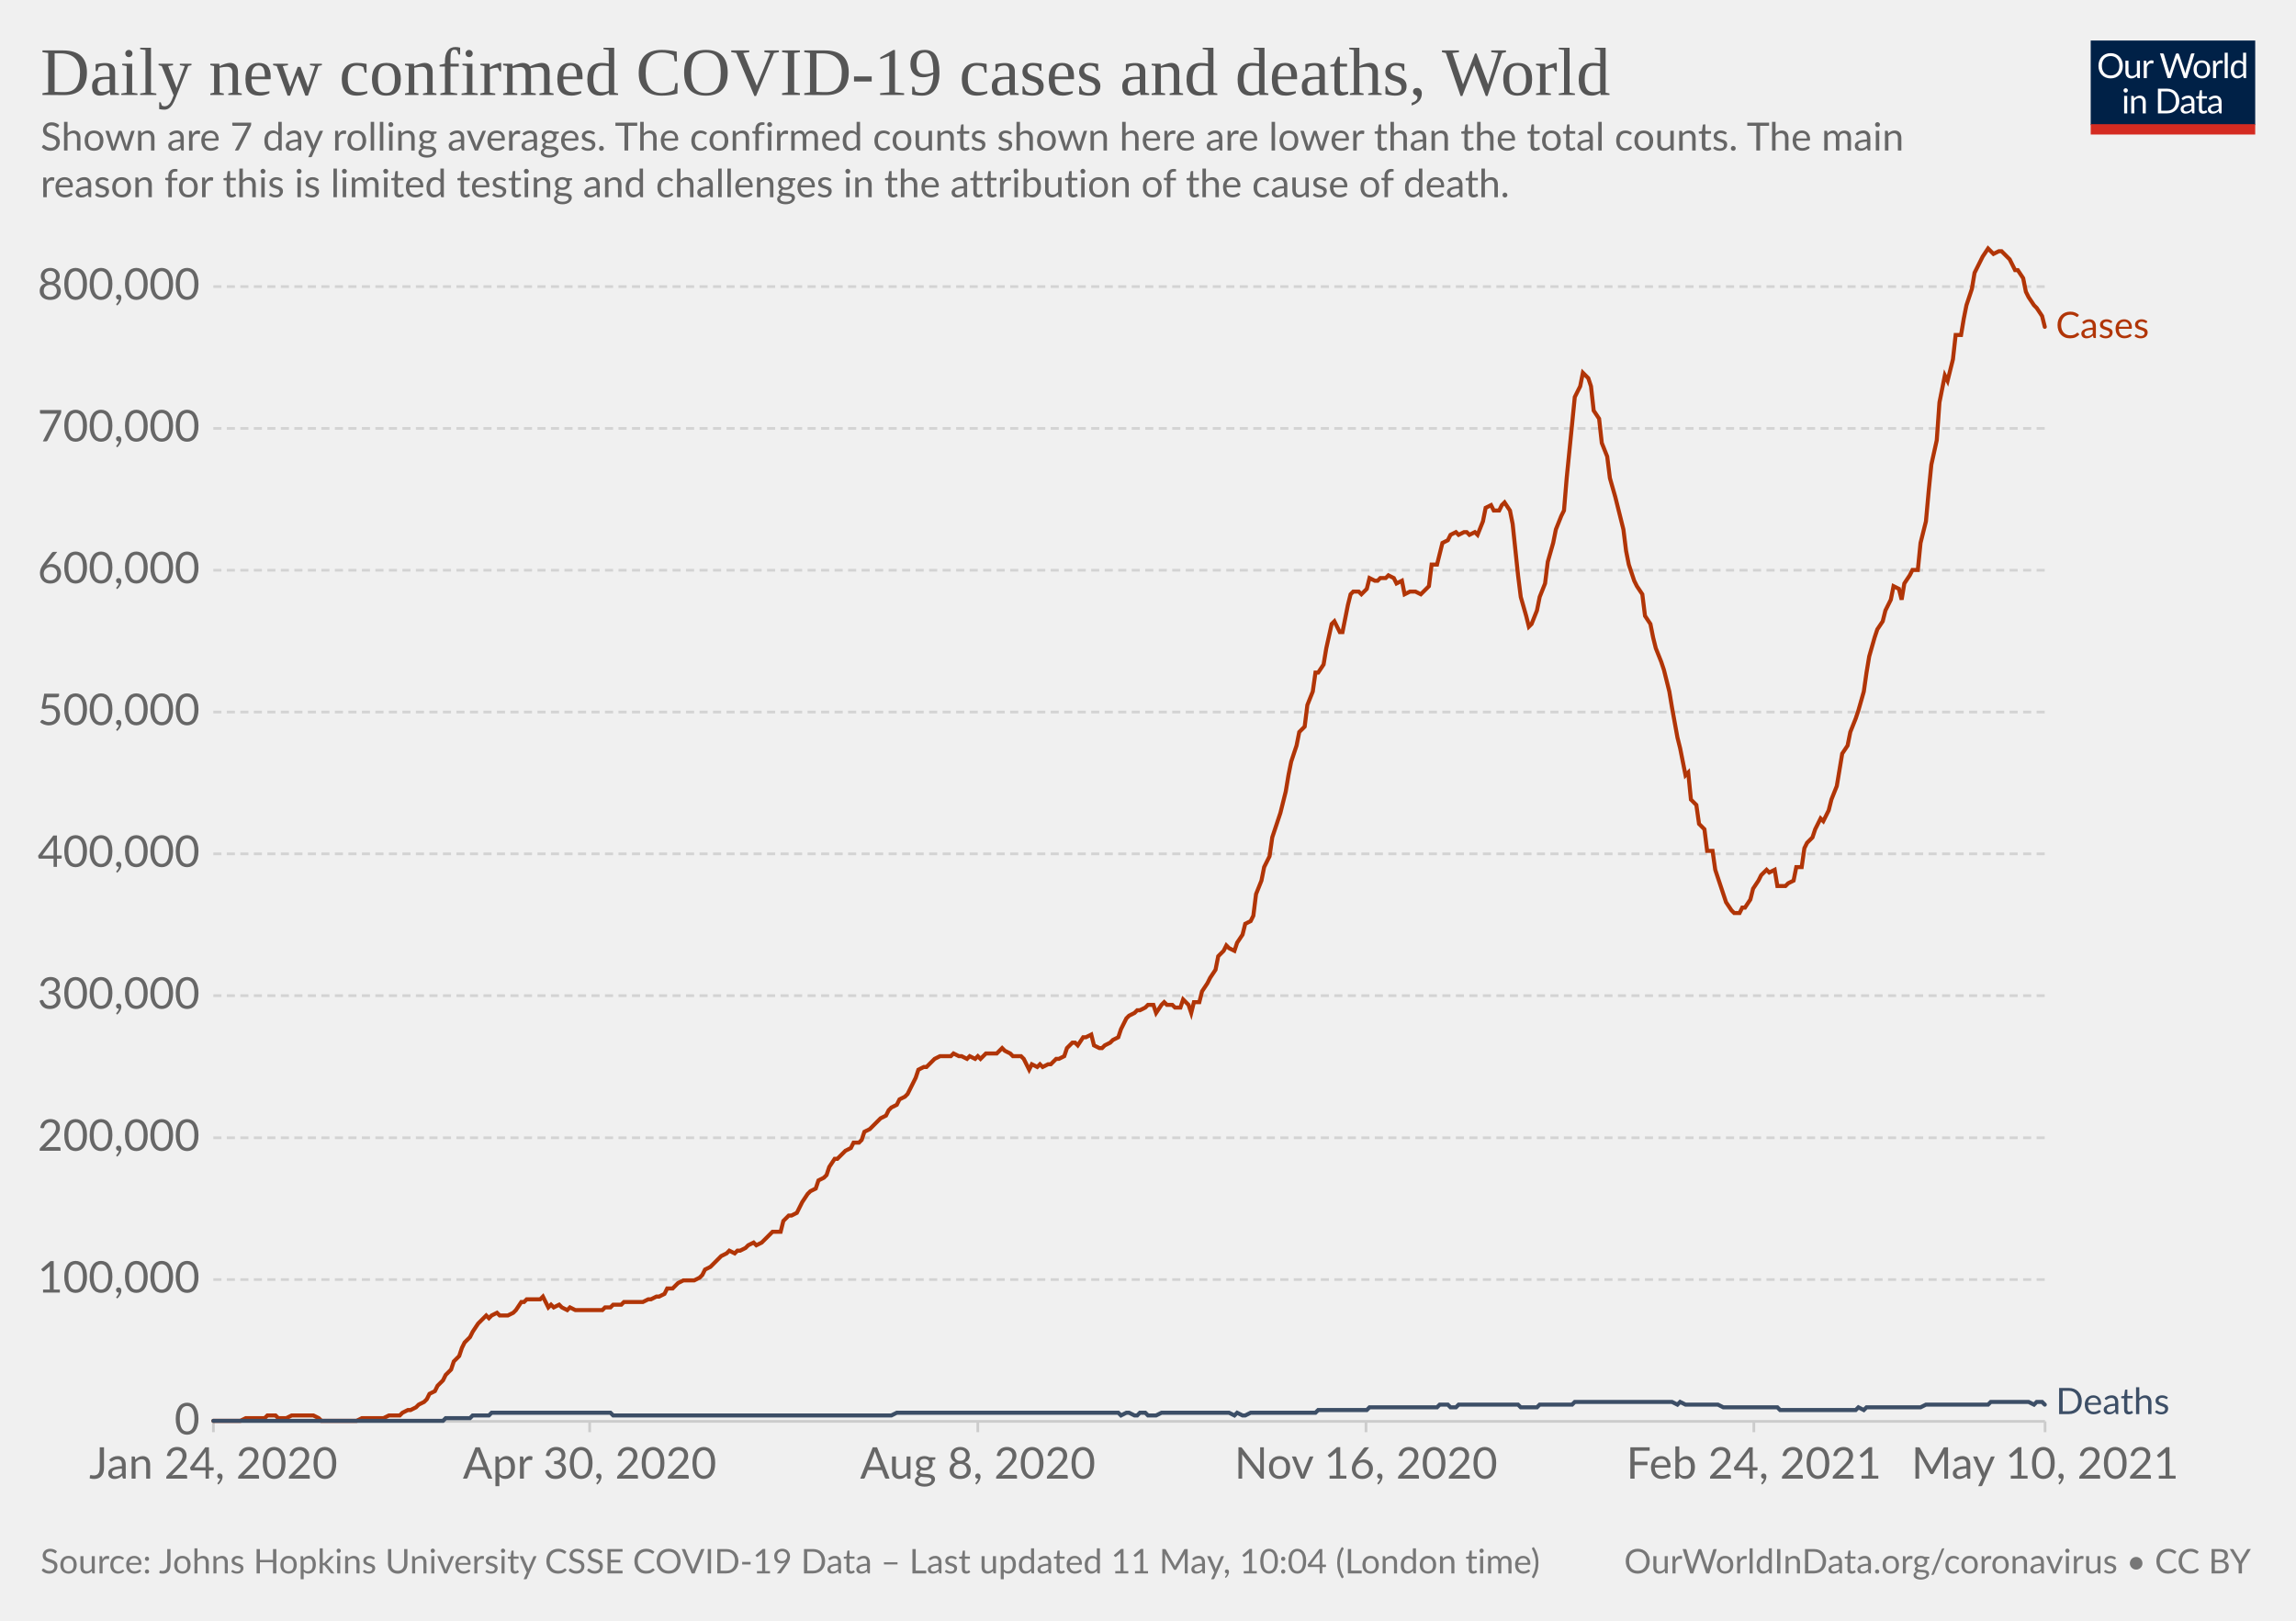
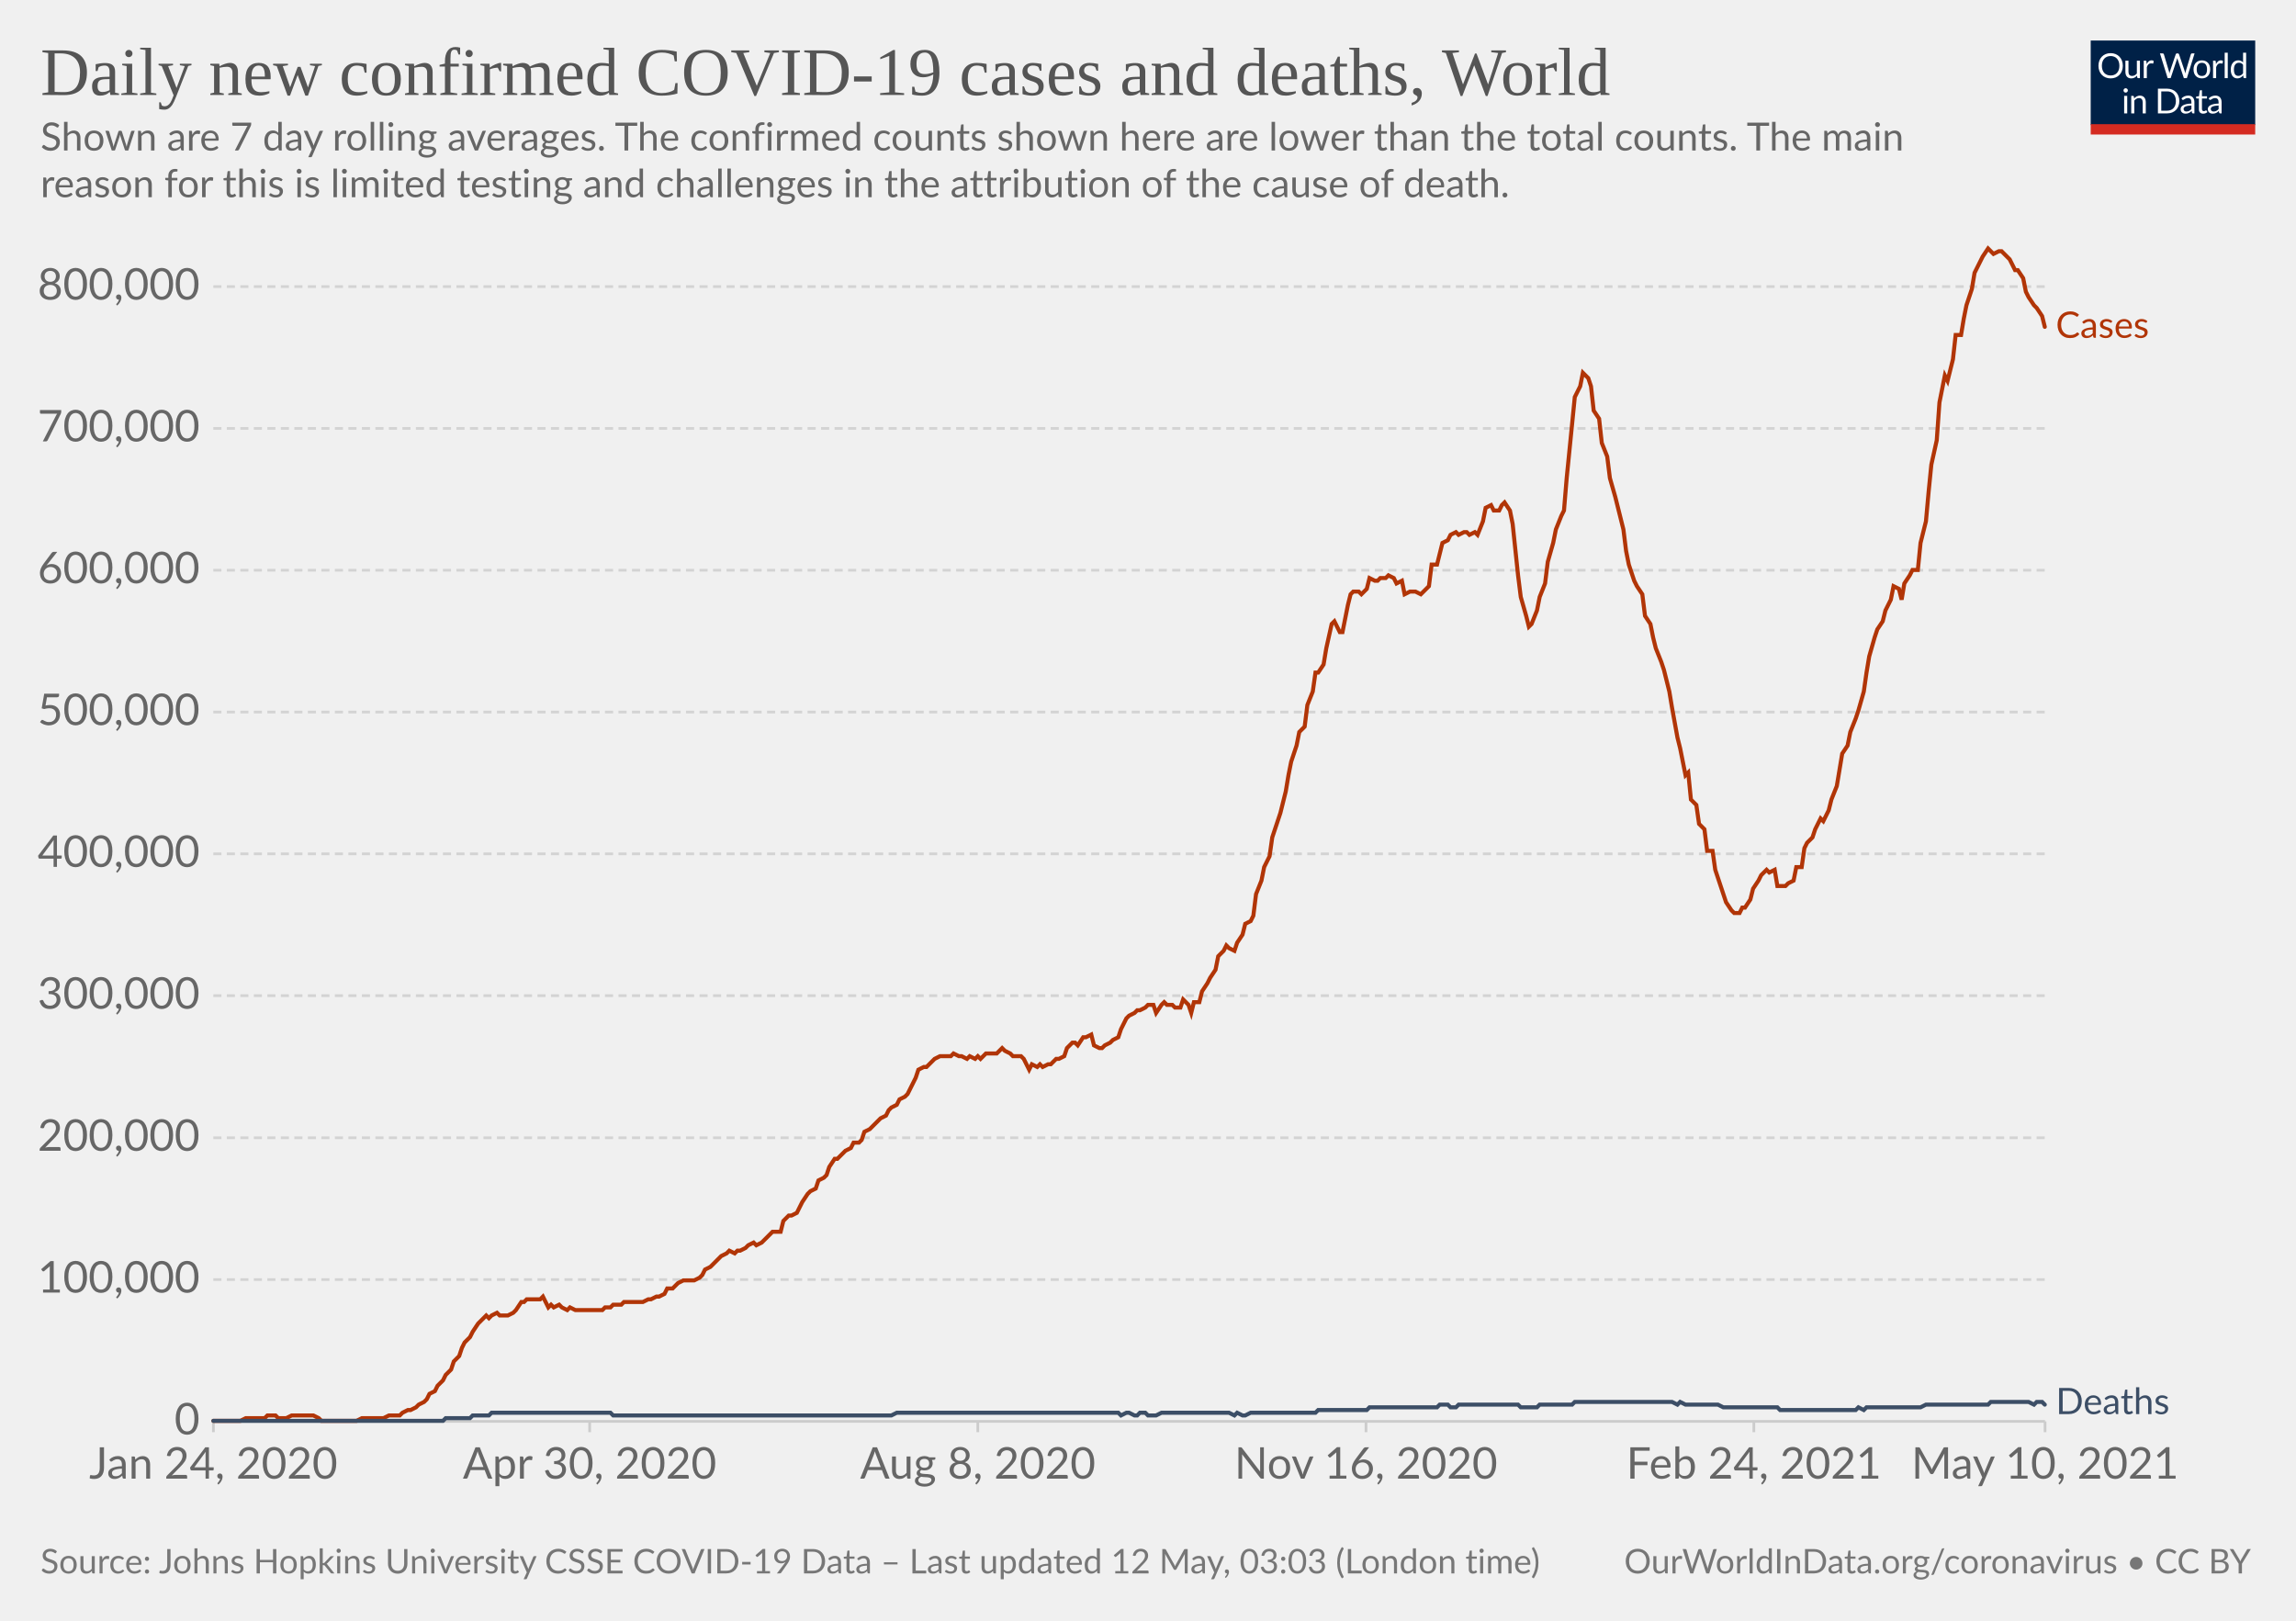
<svg xmlns="http://www.w3.org/2000/svg" version="1.1" style="background-color:#fff;-webkit-font-smoothing:antialiased" width="850" height="600" viewBox="0 0 850 600" font-family="Lato,'Helvetica Neue',Helvetica,Arial,sans-serif" font-size="18" text-rendering="optimizeLegibility">
  <g class="HeaderView">
    <g transform="matrix(.29 0 0 .29 774 15)">
      <svg className="owidLog" width="210" height="120" viewBox="0 0 210 120" fill="none">
        <g clip-path="url(#clip0)">
          <path d="M0 0h210v107.89H0V0z" fill="#002147" />
          <path d="M40.98 32.25c0 2.36-.38 4.53-1.12 6.51a14.26 14.26 0 01-8.1 8.4c-1.9.78-4.02 1.17-6.34 1.17a16.6 16.6 0 01-6.33-1.17 14.31 14.31 0 01-8.08-8.4 18.29 18.29 0 01-1.12-6.51c0-2.36.38-4.53 1.12-6.5.75-1.97 1.8-3.67 3.17-5.1a14.32 14.32 0 014.9-3.34c1.92-.8 4.03-1.19 6.34-1.19 2.32 0 4.43.4 6.34 1.19 1.92.8 3.56 1.9 4.93 3.34a14.87 14.87 0 013.17 5.1 18.1 18.1 0 011.12 6.5zm-4.38 0c0-1.94-.26-3.68-.8-5.22a10.91 10.91 0 00-2.24-3.89 9.68 9.68 0 00-3.52-2.46 11.95 11.95 0 00-4.62-.86c-1.68 0-3.21.28-4.6.86a9.88 9.88 0 00-3.54 2.46 10.91 10.91 0 00-2.24 3.9c-.53 1.53-.8 3.27-.8 5.2 0 1.94.27 3.68.8 5.22a11.17 11.17 0 002.24 3.9 10.01 10.01 0 003.55 2.44c1.38.56 2.9.83 4.6.83s3.24-.27 4.61-.83a9.8 9.8 0 003.52-2.44 11.17 11.17 0 002.25-3.9c.53-1.54.8-3.28.8-5.21zm26.22-6.54V48H60.5c-.56 0-.9-.27-1.05-.81l-.31-2.4a12.45 12.45 0 01-3.26 2.6c-1.2.64-2.58.96-4.13.96-1.22 0-2.3-.2-3.24-.6a6.52 6.52 0 01-2.33-1.7 7.37 7.37 0 01-1.43-2.67c-.3-1.04-.46-2.2-.46-3.45V25.7h3.91v14.22c0 1.68.38 2.99 1.15 3.91.77.93 1.96 1.39 3.54 1.39 1.16 0 2.24-.27 3.23-.82a10.42 10.42 0 002.8-2.28V25.7h3.91zm8.61 4.47a9.94 9.94 0 012.6-3.56 5.64 5.64 0 013.76-1.3c.47 0 .92.05 1.34.15.44.1.83.27 1.17.49l-.3 2.92c-.09.37-.3.55-.66.55-.2 0-.5-.04-.9-.13a6.21 6.21 0 00-3.24.18 4.23 4.23 0 00-1.47.92c-.42.4-.81.9-1.17 1.5-.33.58-.64 1.26-.92 2.02V48H67.7V25.71h2.25c.42 0 .72.08.88.25.16.16.27.44.33.83l.26 3.39zm61.16-13.7L122.75 48h-3.82l-7.99-24.05a21.95 21.95 0 01-.42-1.58 38.36 38.36 0 01-.44 1.58L102.05 48h-3.83L88.4 16.47h3.54c.38 0 .7.1.95.29.26.2.43.43.5.73l6.52 21.9.28 1.28.29 1.46.3-1.46.38-1.27 7.41-21.91c.1-.25.26-.48.51-.69.27-.22.58-.33.95-.33h1.23c.38 0 .69.1.92.29a1.77 1.77 0 01.53.73l7.4 21.9a28.4 28.4 0 01.68 2.62 29.52 29.52 0 01.52-2.61l6.54-21.91a1.31 1.31 0 01.48-.7c.27-.21.58-.32.95-.32h3.32zm9.35 8.88c1.63 0 3.1.27 4.4.82a9.43 9.43 0 015.46 5.94c.5 1.4.74 2.98.74 4.73 0 1.76-.25 3.34-.74 4.75a9.43 9.43 0 01-5.46 5.92c-1.3.52-2.77.79-4.4.79-1.64 0-3.12-.27-4.44-.8a9.42 9.42 0 01-3.35-2.3c-.92-1-1.63-2.2-2.13-3.61-.49-1.41-.73-3-.73-4.75s.24-3.33.73-4.73c.5-1.43 1.2-2.64 2.13-3.63a9.4 9.4 0 013.35-2.31c1.32-.55 2.8-.82 4.44-.82zm0 19.89c2.2 0 3.84-.73 4.93-2.2 1.08-1.48 1.63-3.54 1.63-6.18 0-2.66-.55-4.72-1.63-6.2-1.09-1.49-2.73-2.23-4.93-2.23-1.12 0-2.09.2-2.93.57a5.71 5.71 0 00-2.06 1.65 7.5 7.5 0 00-1.24 2.67c-.26 1.04-.4 2.22-.4 3.54 0 2.64.55 4.7 1.64 6.18 1.1 1.47 2.76 2.2 4.99 2.2zm17.97-15.07a9.94 9.94 0 012.6-3.56 5.64 5.64 0 013.76-1.3c.47 0 .91.05 1.34.15.44.1.83.27 1.16.49l-.28 2.92c-.09.37-.31.55-.66.55-.2 0-.5-.04-.9-.13a6.2 6.2 0 00-3.24.18 4.23 4.23 0 00-1.47.92c-.43.4-.82.9-1.17 1.5a13.1 13.1 0 00-.92 2.02V48h-3.94V25.71h2.24c.43 0 .72.08.88.25.17.16.28.44.33.83l.27 3.39zm15.04-14.59V48h-3.92V15.6h3.92zm19.55 15.43a6.22 6.22 0 00-2.38-2.05 6.7 6.7 0 00-2.86-.6c-2.07 0-3.66.75-4.77 2.23-1.12 1.48-1.68 3.6-1.68 6.33 0 1.46.13 2.7.38 3.74a7.29 7.29 0 001.1 2.56 4.35 4.35 0 001.78 1.45c.7.3 1.5.46 2.4.46 1.29 0 2.41-.3 3.36-.88a9.6 9.6 0 002.67-2.49V31.02zm3.91-15.43V48h-2.33c-.56 0-.9-.27-1.06-.81l-.35-2.71a12.13 12.13 0 01-3.25 2.77 8.28 8.28 0 01-4.23 1.06 7.31 7.31 0 01-6.14-2.9c-.73-.96-1.3-2.15-1.69-3.57a18.35 18.35 0 01.07-9.48 11.29 11.29 0 011.89-3.7 8.7 8.7 0 017.06-3.34 7.96 7.96 0 016.12 2.62V15.59h3.91zM46.61 70.71V93H42.7V70.71h3.91zm.84-7c0 .39-.08.75-.24 1.09a2.81 2.81 0 01-1.52 1.47 2.67 2.67 0 01-2.16 0 2.9 2.9 0 01-1.45-1.47 2.67 2.67 0 010-2.16c.15-.35.35-.65.6-.9.25-.27.53-.47.85-.62a2.67 2.67 0 012.16 0c.35.15.65.35.9.62.27.25.47.55.62.9.16.34.24.7.24 1.08zm7.97 10.24c.49-.54 1-1.04 1.54-1.48a9.85 9.85 0 013.66-1.84 8.96 8.96 0 015.43.35c.94.4 1.72.97 2.33 1.71a7.36 7.36 0 011.43 2.67c.32 1.04.49 2.19.49 3.45V93h-3.94V78.81c0-1.69-.4-3-1.17-3.92-.76-.93-1.93-1.4-3.5-1.4a6.6 6.6 0 00-3.25.83c-1 .56-1.92 1.31-2.77 2.27V93h-3.94V70.71h2.35c.56 0 .9.28 1.04.82l.3 2.42zm57.7 3.3c0 2.36-.37 4.5-1.11 6.44a14.3 14.3 0 01-3.17 4.98 14.1 14.1 0 01-4.93 3.2c-1.9.76-4.02 1.13-6.33 1.13H85.8V61.47h11.77c2.31 0 4.42.39 6.33 1.15a13.8 13.8 0 018.1 8.18 17.75 17.75 0 011.12 6.45zm-4.37 0c0-1.94-.26-3.67-.8-5.2a10.94 10.94 0 00-2.23-3.87 9.57 9.57 0 00-3.53-2.42 12.23 12.23 0 00-4.61-.83h-7.5v24.62h7.5c1.7 0 3.24-.28 4.61-.84a9.7 9.7 0 003.53-2.4 10.94 10.94 0 002.24-3.87c.53-1.53.8-3.26.8-5.2zm19.8 5.72c-1.8.06-3.34.2-4.62.44-1.26.22-2.3.51-3.1.88-.8.36-1.37.8-1.74 1.3-.35.5-.53 1.05-.53 1.67 0 .58.1 1.1.3 1.52a3 3 0 00.76 1.05c.34.27.73.46 1.17.6a6.13 6.13 0 001.45.17 7.28 7.28 0 003.5-.81 11.95 11.95 0 002.82-2.2v-4.62zm-12.65-9.11a12.73 12.73 0 013.98-2.66c1.43-.59 3-.88 4.73-.88 1.25 0 2.36.2 3.33.61a6.81 6.81 0 013.94 4.38c.33 1.04.5 2.19.5 3.43V93h-1.74a1.8 1.8 0 01-.88-.18c-.2-.13-.36-.38-.48-.74l-.44-2.12-1.72 1.46a9.48 9.48 0 01-3.74 1.7c-.69.15-1.46.23-2.3.23-.87 0-1.69-.12-2.45-.35a5.34 5.34 0 01-3.34-2.93 6.64 6.64 0 01-.49-2.64c0-.88.25-1.72.73-2.53a6.33 6.33 0 012.35-2.17c1.09-.63 2.5-1.15 4.25-1.54 1.75-.41 3.89-.65 6.42-.7v-1.75c0-1.73-.37-3.03-1.12-3.91-.75-.9-1.84-1.34-3.28-1.34-.97 0-1.78.12-2.44.37-.64.23-1.2.5-1.7.81l-1.23.82c-.33.23-.67.35-1 .35-.27 0-.5-.07-.69-.2a2.1 2.1 0 01-.48-.53l-.7-1.25zm27.67 19.5c-1.76 0-3.12-.5-4.07-1.48-.94-.98-1.41-2.4-1.41-4.25V74h-2.68a.9.9 0 01-.6-.2c-.16-.14-.24-.36-.24-.66v-1.56l3.65-.46.9-6.89a.9.9 0 01.29-.52.88.88 0 01.62-.22H142v7.67h6.44V74H142v13.38c0 .94.22 1.63.68 2.09.45.45 1.04.68 1.76.68a3.21 3.21 0 001.85-.53l.55-.35c.16-.12.3-.18.41-.18.2 0 .4.13.55.38l1.15 1.87a7.45 7.45 0 01-2.44 1.5 8.53 8.53 0 01-2.95.52zm19.68-10.4c-1.8.07-3.34.21-4.62.45-1.26.22-2.3.51-3.1.88-.8.36-1.37.8-1.74 1.3-.35.5-.53 1.05-.53 1.67 0 .58.1 1.1.3 1.52a2.9 2.9 0 00.76 1.05c.34.27.73.46 1.17.6a6.13 6.13 0 001.45.17 7.3 7.3 0 003.5-.81 12.04 12.04 0 002.82-2.2v-4.62zm-12.65-9.1a12.72 12.72 0 013.99-2.66c1.42-.59 3-.88 4.72-.88 1.25 0 2.36.2 3.33.61a6.81 6.81 0 013.94 4.38c.33 1.04.5 2.19.5 3.43V93h-1.74a1.8 1.8 0 01-.88-.18c-.2-.13-.36-.38-.48-.74l-.44-2.12-1.72 1.46a9.48 9.48 0 01-3.74 1.7c-.69.15-1.46.23-2.3.23-.87 0-1.69-.12-2.45-.35a5.33 5.33 0 01-3.34-2.93 6.62 6.62 0 01-.49-2.64c0-.88.25-1.72.73-2.53a6.33 6.33 0 012.35-2.17c1.09-.63 2.5-1.15 4.25-1.54a31.2 31.2 0 016.42-.7v-1.75c0-1.73-.37-3.03-1.12-3.91-.75-.9-1.84-1.34-3.28-1.34-.97 0-1.78.12-2.44.37-.64.23-1.2.5-1.7.81l-1.22.82c-.34.23-.68.35-1.02.35-.26 0-.49-.07-.68-.2a1.88 1.88 0 01-.48-.53l-.7-1.25zM40.98 32.25c0 2.36-.38 4.53-1.12 6.51a14.26 14.26 0 01-8.1 8.4c-1.9.78-4.02 1.17-6.34 1.17a16.6 16.6 0 01-6.33-1.17 14.31 14.31 0 01-8.08-8.4 18.29 18.29 0 01-1.12-6.51c0-2.36.38-4.53 1.12-6.5.75-1.97 1.8-3.67 3.17-5.1a14.32 14.32 0 014.9-3.34c1.92-.8 4.03-1.19 6.34-1.19 2.32 0 4.43.4 6.34 1.19 1.92.8 3.56 1.9 4.93 3.34a14.87 14.87 0 013.17 5.1 18.1 18.1 0 011.12 6.5zm-4.38 0c0-1.94-.26-3.68-.8-5.22a10.91 10.91 0 00-2.24-3.89 9.68 9.68 0 00-3.52-2.46 11.95 11.95 0 00-4.62-.86c-1.68 0-3.21.28-4.6.86a9.88 9.88 0 00-3.54 2.46 10.91 10.91 0 00-2.24 3.9c-.53 1.53-.8 3.27-.8 5.2 0 1.94.27 3.68.8 5.22a11.17 11.17 0 002.24 3.9 10.01 10.01 0 003.55 2.44c1.38.56 2.9.83 4.6.83s3.24-.27 4.61-.83a9.8 9.8 0 003.52-2.44 11.17 11.17 0 002.25-3.9c.53-1.54.8-3.28.8-5.21zm26.22-6.54V48H60.5c-.56 0-.9-.27-1.05-.81l-.31-2.4a12.45 12.45 0 01-3.26 2.6c-1.2.64-2.58.96-4.13.96-1.22 0-2.3-.2-3.24-.6a6.52 6.52 0 01-2.33-1.7 7.37 7.37 0 01-1.43-2.67c-.3-1.04-.46-2.2-.46-3.45V25.7h3.91v14.22c0 1.68.38 2.99 1.15 3.91.77.93 1.96 1.39 3.54 1.39 1.16 0 2.24-.27 3.23-.82a10.42 10.42 0 002.8-2.28V25.7h3.91zm8.61 4.47a9.94 9.94 0 012.6-3.56 5.64 5.64 0 013.76-1.3c.47 0 .92.05 1.34.15.44.1.83.27 1.17.49l-.3 2.92c-.09.37-.3.55-.66.55-.2 0-.5-.04-.9-.13a6.21 6.21 0 00-3.24.18 4.23 4.23 0 00-1.47.92c-.42.4-.81.9-1.17 1.5-.33.58-.64 1.26-.92 2.02V48H67.7V25.71h2.25c.42 0 .72.08.88.25.16.16.27.44.33.83l.26 3.39zm61.16-13.7L122.75 48h-3.82l-7.99-24.05a21.95 21.95 0 01-.42-1.58 38.36 38.36 0 01-.44 1.58L102.05 48h-3.83L88.4 16.47h3.54c.38 0 .7.1.95.29.26.2.43.43.5.73l6.52 21.9.28 1.28.29 1.46.3-1.46.38-1.27 7.41-21.91c.1-.25.26-.48.51-.69.27-.22.58-.33.95-.33h1.23c.38 0 .69.1.92.29a1.77 1.77 0 01.53.73l7.4 21.9a28.4 28.4 0 01.68 2.62 29.52 29.52 0 01.52-2.61l6.54-21.91a1.31 1.31 0 01.48-.7c.27-.21.58-.32.95-.32h3.32zm9.35 8.88c1.63 0 3.1.27 4.4.82a9.43 9.43 0 015.46 5.94c.5 1.4.74 2.98.74 4.73 0 1.76-.25 3.34-.74 4.75a9.43 9.43 0 01-5.46 5.92c-1.3.52-2.77.79-4.4.79-1.64 0-3.12-.27-4.44-.8a9.42 9.42 0 01-3.35-2.3c-.92-1-1.63-2.2-2.13-3.61-.49-1.41-.73-3-.73-4.75s.24-3.33.73-4.73c.5-1.43 1.2-2.64 2.13-3.63a9.4 9.4 0 013.35-2.31c1.32-.55 2.8-.82 4.44-.82zm0 19.89c2.2 0 3.84-.73 4.93-2.2 1.08-1.48 1.63-3.54 1.63-6.18 0-2.66-.55-4.72-1.63-6.2-1.09-1.49-2.73-2.23-4.93-2.23-1.12 0-2.09.2-2.93.57a5.71 5.71 0 00-2.06 1.65 7.5 7.5 0 00-1.24 2.67c-.26 1.04-.4 2.22-.4 3.54 0 2.64.55 4.7 1.64 6.18 1.1 1.47 2.76 2.2 4.99 2.2zm17.97-15.07a9.94 9.94 0 012.6-3.56 5.64 5.64 0 013.76-1.3c.47 0 .91.05 1.34.15.44.1.83.27 1.16.49l-.28 2.92c-.09.37-.31.55-.66.55-.2 0-.5-.04-.9-.13a6.2 6.2 0 00-3.24.18 4.23 4.23 0 00-1.47.92c-.43.4-.82.9-1.17 1.5a13.1 13.1 0 00-.92 2.02V48h-3.94V25.71h2.24c.43 0 .72.08.88.25.17.16.28.44.33.83l.27 3.39zm15.04-14.59V48h-3.92V15.6h3.92zm19.55 15.43a6.22 6.22 0 00-2.38-2.05 6.7 6.7 0 00-2.86-.6c-2.07 0-3.66.75-4.77 2.23-1.12 1.48-1.68 3.6-1.68 6.33 0 1.46.13 2.7.38 3.74a7.29 7.29 0 001.1 2.56 4.35 4.35 0 001.78 1.45c.7.3 1.5.46 2.4.46 1.29 0 2.41-.3 3.36-.88a9.6 9.6 0 002.67-2.49V31.02zm3.91-15.43V48h-2.33c-.56 0-.9-.27-1.06-.81l-.35-2.71a12.13 12.13 0 01-3.25 2.77 8.28 8.28 0 01-4.23 1.06 7.31 7.31 0 01-6.14-2.9c-.73-.96-1.3-2.15-1.69-3.57a18.35 18.35 0 01.07-9.48 11.29 11.29 0 011.89-3.7 8.7 8.7 0 017.06-3.34 7.96 7.96 0 016.12 2.62V15.59h3.91zM46.61 70.71V93H42.7V70.71h3.91zm.84-7c0 .39-.08.75-.24 1.09a2.81 2.81 0 01-1.52 1.47 2.67 2.67 0 01-2.16 0 2.9 2.9 0 01-1.45-1.47 2.67 2.67 0 010-2.16c.15-.35.35-.65.6-.9.25-.27.53-.47.85-.62a2.67 2.67 0 012.16 0c.35.15.65.35.9.62.27.25.47.55.62.9.16.34.24.7.24 1.08zm7.97 10.24c.49-.54 1-1.04 1.54-1.48a9.85 9.85 0 013.66-1.84 8.96 8.96 0 015.43.35c.94.4 1.72.97 2.33 1.71a7.36 7.36 0 011.43 2.67c.32 1.04.49 2.19.49 3.45V93h-3.94V78.81c0-1.69-.4-3-1.17-3.92-.76-.93-1.93-1.4-3.5-1.4a6.6 6.6 0 00-3.25.83c-1 .56-1.92 1.31-2.77 2.27V93h-3.94V70.71h2.35c.56 0 .9.28 1.04.82l.3 2.42zm57.7 3.3c0 2.36-.37 4.5-1.11 6.44a14.3 14.3 0 01-3.17 4.98 14.1 14.1 0 01-4.93 3.2c-1.9.76-4.02 1.13-6.33 1.13H85.8V61.47h11.77c2.31 0 4.42.39 6.33 1.15a13.8 13.8 0 018.1 8.18 17.75 17.75 0 011.12 6.45zm-4.37 0c0-1.94-.26-3.67-.8-5.2a10.94 10.94 0 00-2.23-3.87 9.57 9.57 0 00-3.53-2.42 12.23 12.23 0 00-4.61-.83h-7.5v24.62h7.5c1.7 0 3.24-.28 4.61-.84a9.7 9.7 0 003.53-2.4 10.94 10.94 0 002.24-3.87c.53-1.53.8-3.26.8-5.2zm19.8 5.72c-1.8.06-3.34.2-4.62.44-1.26.22-2.3.51-3.1.88-.8.36-1.37.8-1.74 1.3-.35.5-.53 1.05-.53 1.67 0 .58.1 1.1.3 1.52a3 3 0 00.76 1.05c.34.27.73.46 1.17.6a6.13 6.13 0 001.45.17 7.28 7.28 0 003.5-.81 11.95 11.95 0 002.82-2.2v-4.62zm-12.65-9.11a12.73 12.73 0 013.98-2.66c1.43-.59 3-.88 4.73-.88 1.25 0 2.36.2 3.33.61a6.81 6.81 0 013.94 4.38c.33 1.04.5 2.19.5 3.43V93h-1.74a1.8 1.8 0 01-.88-.18c-.2-.13-.36-.38-.48-.74l-.44-2.12-1.72 1.46a9.48 9.48 0 01-3.74 1.7c-.69.15-1.46.23-2.3.23-.87 0-1.69-.12-2.45-.35a5.34 5.34 0 01-3.34-2.93 6.64 6.64 0 01-.49-2.64c0-.88.25-1.72.73-2.53a6.33 6.33 0 012.35-2.17c1.09-.63 2.5-1.15 4.25-1.54 1.75-.41 3.89-.65 6.42-.7v-1.75c0-1.73-.37-3.03-1.12-3.91-.75-.9-1.84-1.34-3.28-1.34-.97 0-1.78.12-2.44.37-.64.23-1.2.5-1.7.81l-1.23.82c-.33.23-.67.35-1 .35-.27 0-.5-.07-.69-.2a2.1 2.1 0 01-.48-.53l-.7-1.25zm27.67 19.5c-1.76 0-3.12-.5-4.07-1.48-.94-.98-1.41-2.4-1.41-4.25V74h-2.68a.9.9 0 01-.6-.2c-.16-.14-.24-.36-.24-.66v-1.56l3.65-.46.9-6.89a.9.9 0 01.29-.52.88.88 0 01.62-.22H142v7.67h6.44V74H142v13.38c0 .94.22 1.63.68 2.09.45.45 1.04.68 1.76.68a3.21 3.21 0 001.85-.53l.55-.35c.16-.12.3-.18.41-.18.2 0 .4.13.55.38l1.15 1.87a7.45 7.45 0 01-2.44 1.5 8.53 8.53 0 01-2.95.52zm19.68-10.4c-1.8.07-3.34.21-4.62.45-1.26.22-2.3.51-3.1.88-.8.36-1.37.8-1.74 1.3-.35.5-.53 1.05-.53 1.67 0 .58.1 1.1.3 1.52a2.9 2.9 0 00.76 1.05c.34.27.73.46 1.17.6a6.13 6.13 0 001.45.17 7.3 7.3 0 003.5-.81 12.04 12.04 0 002.82-2.2v-4.62zm-12.65-9.1a12.72 12.72 0 013.99-2.66c1.42-.59 3-.88 4.72-.88 1.25 0 2.36.2 3.33.61a6.81 6.81 0 013.94 4.38c.33 1.04.5 2.19.5 3.43V93h-1.74a1.8 1.8 0 01-.88-.18c-.2-.13-.36-.38-.48-.74l-.44-2.12-1.72 1.46a9.48 9.48 0 01-3.74 1.7c-.69.15-1.46.23-2.3.23-.87 0-1.69-.12-2.45-.35a5.33 5.33 0 01-3.34-2.93 6.62 6.62 0 01-.49-2.64c0-.88.25-1.72.73-2.53a6.33 6.33 0 012.35-2.17c1.09-.63 2.5-1.15 4.25-1.54a31.2 31.2 0 016.42-.7v-1.75c0-1.73-.37-3.03-1.12-3.91-.75-.9-1.84-1.34-3.28-1.34-.97 0-1.78.12-2.44.37-.64.23-1.2.5-1.7.81l-1.22.82c-.34.23-.68.35-1.02.35-.26 0-.49-.07-.68-.2a1.88 1.88 0 01-.48-.53l-.7-1.25zM40.98 32.25c0 2.36-.38 4.53-1.12 6.51a14.26 14.26 0 01-8.1 8.4c-1.9.78-4.02 1.17-6.34 1.17a16.6 16.6 0 01-6.33-1.17 14.31 14.31 0 01-8.08-8.4 18.29 18.29 0 01-1.12-6.51c0-2.36.38-4.53 1.12-6.5.75-1.97 1.8-3.67 3.17-5.1a14.32 14.32 0 014.9-3.34c1.92-.8 4.03-1.19 6.34-1.19 2.32 0 4.43.4 6.34 1.19 1.92.8 3.56 1.9 4.93 3.34a14.87 14.87 0 013.17 5.1 18.1 18.1 0 011.12 6.5zm-4.38 0c0-1.94-.26-3.68-.8-5.22a10.91 10.91 0 00-2.24-3.89 9.68 9.68 0 00-3.52-2.46 11.95 11.95 0 00-4.62-.86c-1.68 0-3.21.28-4.6.86a9.88 9.88 0 00-3.54 2.46 10.91 10.91 0 00-2.24 3.9c-.53 1.53-.8 3.27-.8 5.2 0 1.94.27 3.68.8 5.22a11.17 11.17 0 002.24 3.9 10.01 10.01 0 003.55 2.44c1.38.56 2.9.83 4.6.83s3.24-.27 4.61-.83a9.8 9.8 0 003.52-2.44 11.17 11.17 0 002.25-3.9c.53-1.54.8-3.28.8-5.21zm26.22-6.54V48H60.5c-.56 0-.9-.27-1.05-.81l-.31-2.4a12.45 12.45 0 01-3.26 2.6c-1.2.64-2.58.96-4.13.96-1.22 0-2.3-.2-3.24-.6a6.52 6.52 0 01-2.33-1.7 7.37 7.37 0 01-1.43-2.67c-.3-1.04-.46-2.2-.46-3.45V25.7h3.91v14.22c0 1.68.38 2.99 1.15 3.91.77.93 1.96 1.39 3.54 1.39 1.16 0 2.24-.27 3.23-.82a10.42 10.42 0 002.8-2.28V25.7h3.91zm8.61 4.47a9.94 9.94 0 012.6-3.56 5.64 5.64 0 013.76-1.3c.47 0 .92.05 1.34.15.44.1.83.27 1.17.49l-.3 2.92c-.09.37-.3.55-.66.55-.2 0-.5-.04-.9-.13a6.21 6.21 0 00-3.24.18 4.23 4.23 0 00-1.47.92c-.42.4-.81.9-1.17 1.5-.33.58-.64 1.26-.92 2.02V48H67.7V25.71h2.25c.42 0 .72.08.88.25.16.16.27.44.33.83l.26 3.39zm61.16-13.7L122.75 48h-3.82l-7.99-24.05a21.95 21.95 0 01-.42-1.58 38.36 38.36 0 01-.44 1.58L102.05 48h-3.83L88.4 16.47h3.54c.38 0 .7.1.95.29.26.2.43.43.5.73l6.52 21.9.28 1.28.29 1.46.3-1.46.38-1.27 7.41-21.91c.1-.25.26-.48.51-.69.27-.22.58-.33.95-.33h1.23c.38 0 .69.1.92.29a1.77 1.77 0 01.53.73l7.4 21.9a28.4 28.4 0 01.68 2.62 29.52 29.52 0 01.52-2.61l6.54-21.91a1.31 1.31 0 01.48-.7c.27-.21.58-.32.95-.32h3.32zm9.35 8.88c1.63 0 3.1.27 4.4.82a9.43 9.43 0 015.46 5.94c.5 1.4.74 2.98.74 4.73 0 1.76-.25 3.34-.74 4.75a9.43 9.43 0 01-5.46 5.92c-1.3.52-2.77.79-4.4.79-1.64 0-3.12-.27-4.44-.8a9.42 9.42 0 01-3.35-2.3c-.92-1-1.63-2.2-2.13-3.61-.49-1.41-.73-3-.73-4.75s.24-3.33.73-4.73c.5-1.43 1.2-2.64 2.13-3.63a9.4 9.4 0 013.35-2.31c1.32-.55 2.8-.82 4.44-.82zm0 19.89c2.2 0 3.84-.73 4.93-2.2 1.08-1.48 1.63-3.54 1.63-6.18 0-2.66-.55-4.72-1.63-6.2-1.09-1.49-2.73-2.23-4.93-2.23-1.12 0-2.09.2-2.93.57a5.71 5.71 0 00-2.06 1.65 7.5 7.5 0 00-1.24 2.67c-.26 1.04-.4 2.22-.4 3.54 0 2.64.55 4.7 1.64 6.18 1.1 1.47 2.76 2.2 4.99 2.2zm17.97-15.07a9.94 9.94 0 012.6-3.56 5.64 5.64 0 013.76-1.3c.47 0 .91.05 1.34.15.44.1.83.27 1.16.49l-.28 2.92c-.09.37-.31.55-.66.55-.2 0-.5-.04-.9-.13a6.2 6.2 0 00-3.24.18 4.23 4.23 0 00-1.47.92c-.43.4-.82.9-1.17 1.5a13.1 13.1 0 00-.92 2.02V48h-3.94V25.71h2.24c.43 0 .72.08.88.25.17.16.28.44.33.83l.27 3.39zm15.04-14.59V48h-3.92V15.6h3.92zm19.55 15.43a6.22 6.22 0 00-2.38-2.05 6.7 6.7 0 00-2.86-.6c-2.07 0-3.66.75-4.77 2.23-1.12 1.48-1.68 3.6-1.68 6.33 0 1.46.13 2.7.38 3.74a7.29 7.29 0 001.1 2.56 4.35 4.35 0 001.78 1.45c.7.3 1.5.46 2.4.46 1.29 0 2.41-.3 3.36-.88a9.6 9.6 0 002.67-2.49V31.02zm3.91-15.43V48h-2.33c-.56 0-.9-.27-1.06-.81l-.35-2.71a12.13 12.13 0 01-3.25 2.77 8.28 8.28 0 01-4.23 1.06 7.31 7.31 0 01-6.14-2.9c-.73-.96-1.3-2.15-1.69-3.57a18.35 18.35 0 01.07-9.48 11.29 11.29 0 011.89-3.7 8.7 8.7 0 017.06-3.34 7.96 7.96 0 016.12 2.62V15.59h3.91zM46.61 70.71V93H42.7V70.71h3.91zm.84-7c0 .39-.08.75-.24 1.09a2.81 2.81 0 01-1.52 1.47 2.67 2.67 0 01-2.16 0 2.9 2.9 0 01-1.45-1.47 2.67 2.67 0 010-2.16c.15-.35.35-.65.6-.9.25-.27.53-.47.85-.62a2.67 2.67 0 012.16 0c.35.15.65.35.9.62.27.25.47.55.62.9.16.34.24.7.24 1.08zm7.97 10.24c.49-.54 1-1.04 1.54-1.48a9.85 9.85 0 013.66-1.84 8.96 8.96 0 015.43.35c.94.4 1.72.97 2.33 1.71a7.36 7.36 0 011.43 2.67c.32 1.04.49 2.19.49 3.45V93h-3.94V78.81c0-1.69-.4-3-1.17-3.92-.76-.93-1.93-1.4-3.5-1.4a6.6 6.6 0 00-3.25.83c-1 .56-1.92 1.31-2.77 2.27V93h-3.94V70.71h2.35c.56 0 .9.28 1.04.82l.3 2.42zm57.7 3.3c0 2.36-.37 4.5-1.11 6.44a14.3 14.3 0 01-3.17 4.98 14.1 14.1 0 01-4.93 3.2c-1.9.76-4.02 1.13-6.33 1.13H85.8V61.47h11.77c2.31 0 4.42.39 6.33 1.15a13.8 13.8 0 018.1 8.18 17.75 17.75 0 011.12 6.45zm-4.37 0c0-1.94-.26-3.67-.8-5.2a10.94 10.94 0 00-2.23-3.87 9.57 9.57 0 00-3.53-2.42 12.23 12.23 0 00-4.61-.83h-7.5v24.62h7.5c1.7 0 3.24-.28 4.61-.84a9.7 9.7 0 003.53-2.4 10.94 10.94 0 002.24-3.87c.53-1.53.8-3.26.8-5.2zm19.8 5.72c-1.8.06-3.34.2-4.62.44-1.26.22-2.3.51-3.1.88-.8.36-1.37.8-1.74 1.3-.35.5-.53 1.05-.53 1.67 0 .58.1 1.1.3 1.52a3 3 0 00.76 1.05c.34.27.73.46 1.17.6a6.13 6.13 0 001.45.17 7.28 7.28 0 003.5-.81 11.95 11.95 0 002.82-2.2v-4.62zm-12.65-9.11a12.73 12.73 0 013.98-2.66c1.43-.59 3-.88 4.73-.88 1.25 0 2.36.2 3.33.61a6.81 6.81 0 013.94 4.38c.33 1.04.5 2.19.5 3.43V93h-1.74a1.8 1.8 0 01-.88-.18c-.2-.13-.36-.38-.48-.74l-.44-2.12-1.72 1.46a9.48 9.48 0 01-3.74 1.7c-.69.15-1.46.23-2.3.23-.87 0-1.69-.12-2.45-.35a5.34 5.34 0 01-3.34-2.93 6.64 6.64 0 01-.49-2.64c0-.88.25-1.72.73-2.53a6.33 6.33 0 012.35-2.17c1.09-.63 2.5-1.15 4.25-1.54 1.75-.41 3.89-.65 6.42-.7v-1.75c0-1.73-.37-3.03-1.12-3.91-.75-.9-1.84-1.34-3.28-1.34-.97 0-1.78.12-2.44.37-.64.23-1.2.5-1.7.81l-1.23.82c-.33.23-.67.35-1 .35-.27 0-.5-.07-.69-.2a2.1 2.1 0 01-.48-.53l-.7-1.25zm27.67 19.5c-1.76 0-3.12-.5-4.07-1.48-.94-.98-1.41-2.4-1.41-4.25V74h-2.68a.9.9 0 01-.6-.2c-.16-.14-.24-.36-.24-.66v-1.56l3.65-.46.9-6.89a.9.9 0 01.29-.52.88.88 0 01.62-.22H142v7.67h6.44V74H142v13.38c0 .94.22 1.63.68 2.09.45.45 1.04.68 1.76.68a3.21 3.21 0 001.85-.53l.55-.35c.16-.12.3-.18.41-.18.2 0 .4.13.55.38l1.15 1.87a7.45 7.45 0 01-2.44 1.5 8.53 8.53 0 01-2.95.52zm19.68-10.4c-1.8.07-3.34.21-4.62.45-1.26.22-2.3.51-3.1.88-.8.36-1.37.8-1.74 1.3-.35.5-.53 1.05-.53 1.67 0 .58.1 1.1.3 1.52a2.9 2.9 0 00.76 1.05c.34.27.73.46 1.17.6a6.13 6.13 0 001.45.17 7.3 7.3 0 003.5-.81 12.04 12.04 0 002.82-2.2v-4.62zm-12.65-9.1a12.72 12.72 0 013.99-2.66c1.42-.59 3-.88 4.72-.88 1.25 0 2.36.2 3.33.61a6.81 6.81 0 013.94 4.38c.33 1.04.5 2.19.5 3.43V93h-1.74a1.8 1.8 0 01-.88-.18c-.2-.13-.36-.38-.48-.74l-.44-2.12-1.72 1.46a9.48 9.48 0 01-3.74 1.7c-.69.15-1.46.23-2.3.23-.87 0-1.69-.12-2.45-.35a5.33 5.33 0 01-3.34-2.93 6.62 6.62 0 01-.49-2.64c0-.88.25-1.72.73-2.53a6.33 6.33 0 012.35-2.17c1.09-.63 2.5-1.15 4.25-1.54a31.2 31.2 0 016.42-.7v-1.75c0-1.73-.37-3.03-1.12-3.91-.75-.9-1.84-1.34-3.28-1.34-.97 0-1.78.12-2.44.37-.64.23-1.2.5-1.7.81l-1.22.82c-.34.23-.68.35-1.02.35-.26 0-.49-.07-.68-.2a1.88 1.88 0 01-.48-.53l-.7-1.25z" fill="#fff" />
          <path fill="#D42B21" d="M0 106.79h210V120H0z" />
        </g>
        <defs>
          <clipPath id="clip0">
            <path fill="#fff" d="M0 0h210v120H0z" />
          </clipPath>
        </defs>
      </svg>
    </g>
    <a href="https://ourworldindata.org/grapher/daily-covid-cases-deaths-7-day-ra?country=~OWID_WRL" target="_blank" rel="noopener" font-family="&quot;Playfair Display&quot;,Georgia,&quot;Times New Roman&quot;,serif">
      <text font-size="25.2" x="15" y="35.2" fill="#555">
        <tspan x="15" y="35.16">Daily new confirmed COVID-19 cases and deaths, World</tspan>
      </text>
    </a>
    <text font-size="14.4" x="15" y="55.7" fill="#666">
      <tspan x="15" y="55.72">Shown are 7 day rolling averages. The confirmed counts shown here are lower than the total counts. The main</tspan>
      <tspan x="15" y="73">reason for this is limited testing and challenges in the attribution of the cause of death.</tspan>
    </text>
  </g>
  <g class="LineChart">
    <defs>
      <clipPath id="a">
        <path d="M68.97 74.2h830v910.4h-830z" />
      </clipPath>
    </defs>
    <g class="DualAxisView">
      <g class="HorizontalAxis">
        <path stroke="#ccc" d="M79 526.2v4M218.3 526.2v4M362 526.2v4M505.7 526.2v4M649.3 526.2v4M757.1 526.2v4" />
        <text x="79" y="547.4" fill="#666" text-anchor="middle" font-size="16.2">Jan 24, 2020</text>
        <text x="218.3" y="547.4" fill="#666" text-anchor="middle" font-size="16.2">Apr 30, 2020</text>
        <text x="362" y="547.4" fill="#666" text-anchor="middle" font-size="16.2">Aug 8, 2020</text>
        <text x="505.7" y="547.4" fill="#666" text-anchor="middle" font-size="16.2">Nov 16, 2020</text>
        <text x="649.3" y="547.4" fill="#666" text-anchor="middle" font-size="16.2">Feb 24, 2021</text>
        <text x="757.1" y="547.4" fill="#666" text-anchor="middle" font-size="16.2">May 10, 2021</text>
      </g>
      <g class="VerticalAxis" fill="#666" dominant-baseline="middle" text-anchor="end" font-size="16.2">
        <text x="73.97" y="526.2">0</text>
        <text x="73.97" y="473.7">100,000</text>
        <text x="73.97" y="421.2">200,000</text>
        <text x="73.97" y="368.6">300,000</text>
        <text x="73.97" y="316.1">400,000</text>
        <text x="73.97" y="263.6">500,000</text>
        <text x="73.97" y="211.1">600,000</text>
        <text x="73.97" y="158.6">700,000</text>
        <text x="73.97" y="106.1">800,000</text>
      </g>
      <g class="AxisGridLines horizontalLines">
        <path stroke="#ccc" d="M78.97 526.2h678.1" />
        <path stroke="#d3d3d3" stroke-dasharray="3,2" d="M78.97 473.7h678.1M78.97 421.2h678.1M78.97 368.6h678.1M78.97 316.1h678.1M78.97 263.6h678.1M78.97 211.1h678.1M78.97 158.6h678.1M78.97 106.1h678.1" />
      </g>
    </g>
    <g clip-path="url(#a)">
      <g class="LineLabels" cursor="default">
        <g class="legendMark">
-           <text font-size="13.5" x="761.1" y="125.1" fill="#B13507">
-             <tspan x="761.07" y="125.15">Cases</tspan>
+           <text font-size="13.5" x="761.1" y="125" fill="#B13507">
+             <tspan x="761.07" y="125.05">Cases</tspan>
          </text>
        </g>
        <g class="legendMark">
          <text font-size="13.5" x="761.1" y="523.5" fill="#3C4E66">
            <tspan x="761.07" y="523.5">Deaths</tspan>
          </text>
        </g>
      </g>
      <g class="Lines">
        <g>
          <path stroke-linecap="round" stroke="#ddd" d="M79 526h10l2-1h7l1-1h3l1 1h3l2-1h8l2 1 1 1h13l2-1h8l2-1h4l1-1 2-1h1l2-1 1-1 2-1 1-1 1-2 2-1 1-2 2-2 1-2 2-2 1-3 2-2 1-3 1-2 2-2 1-2 2-3 1-1 2-2 1 1 1-1 2-1 1 1h3l2-1 1-1 2-3h1l1-1h5l1-1 2 4 1-1 1 1 2-1 1 1 2 1 1-1 2 1h10l1-1h2l1-1h3l1-1h7l2-1h1l2-1h1l2-1 1-2h2l1-1 1-1 2-1h4l2-1 1-1 1-2 2-1 1-1 2-2 1-1 2-1 1-1 2 1 1-1h1l2-1 1-1 2-1 1 1 2-1 1-1 1-1 2-2h3l1-4 2-2h1l2-1 1-2 1-2 2-3 1-1 2-1 1-3 2-1 1-1 1-3 2-3h1l2-2 1-1 2-1 1-2h2l1-1 1-3 2-1 1-1 2-2 1-1 2-1 1-2 1-1 2-1 1-2 2-1 1-1 2-4 1-2 1-3 2-1h1l2-2 1-1 2-1h4l1-1 2 1h1l2 1 1-1 2 1 1-1 1 1 2-2h4l2-2 1 1 2 1 1 1h3l1 1 2 4 1-2 2 1 1-1 1 1 2-1h1l2-2h1l2-1 1-3 2-2h1l1 1 2-3h1l2-1 1 4 2 1h1l1-1 2-1 1-1 2-1 1-3 2-4 1-1 2-1 1-1h1l2-1 1-1h2l1 3 2-3 1-1 1 1h2l1 1h2l1-3 2 2 1 3 1-4h2l1-4 2-3 1-2 2-3 1-5 2-2 1-2 1 1 2 1 1-3 2-3 1-4 2-1 1-2 1-8 2-5 1-5 2-4 1-7 2-6 1-3 2-8 1-6 1-5 2-6 1-5 2-2 1-8 2-5 1-7h1l2-3 1-6 2-9 1-1 2 4h1l2-10 1-4 1-1h2l1 1 2-2 1-4 2 1h1l1-1h2l1-1 2 1 1 2 2-1 1 5 2-1h2l2 1 1-1 2-2 1-8h2l1-4 1-4 2-1 1-2 2-1 1 1 2-1h1l1 1 2-1 1 1 2-5 1-5 2-1 1 2h2l1-2 1-1 2 3 1 5 2 19 1 8 2 7 1 4 1-1 2-5 1-5 2-5 1-8 2-7 1-5 2-5 1-2 1-12 2-20 1-10 2-4 1-5 2 2 1 3 1 9 2 3 1 9 2 5 1 8 2 7 1 4 2 8 1 8 1 5 2 6 1 2 2 3 1 8 2 3 1 5 1 4 2 5 1 3 2 8 1 6 2 11 1 4 2 10 1-1 1 10 2 2 1 7 2 2 1 8h2l1 7 1 3 2 6 1 3 2 3 1 1h2l1-2h1l2-3 1-4 2-3 1-2 2-2 1 1 2-1 1 6h3l1-1 2-1 1-5h2l1-7 1-2 2-2 1-3 2-4 1 1 2-4 1-4 2-5 1-6 1-6 2-3 1-5 2-5 1-3 2-7 1-7 1-6 2-7 1-3 2-3 1-4 2-4 1-5 2 1 1 4 1-6 2-3 1-2h2l1-10 2-8 1-11 1-10 2-9 1-14 2-10 1 2 2-8 1-9h2l1-6 1-5 2-6 1-6 2-4 1-2 2-3 1 1 1 1 2-1h1l2 2 1 1 2 4h1l2 3 1 5 1 2 2 3 1 1 2 3 1 4" fill="none" stroke-width="1" />
        </g>
        <g>
          <path stroke-linecap="round" stroke="#ddd" d="M79 526h85l1-1h9l1-1h6l1-1h44l1 1h103l2-1h82l1 1 2-1h1l2 1h1l1-1h2l1 1h3l2-1h25l2 1 1-1 2 1h1l2-1h24l1-1h18l1-1h25l1-1h3l1 1h2l1-1h22l1 1h6l1-1h12l1-1h36l2 1 1-1 2 1h12l2 1h20l1 1h28l1-1 2 1 1-1h20l2-1h23l1-1h14l2 1 1-1h2l1 1" fill="none" stroke-width="1" />
        </g>
        <g>
          <path stroke="#B13507" stroke-linecap="round" d="M79 526h10l2-1h7l1-1h3l1 1h3l2-1h8l2 1 1 1h13l2-1h8l2-1h4l1-1 2-1h1l2-1 1-1 2-1 1-1 1-2 2-1 1-2 2-2 1-2 2-2 1-3 2-2 1-3 1-2 2-2 1-2 2-3 1-1 2-2 1 1 1-1 2-1 1 1h3l2-1 1-1 2-3h1l1-1h5l1-1 2 4 1-1 1 1 2-1 1 1 2 1 1-1 2 1h10l1-1h2l1-1h3l1-1h7l2-1h1l2-1h1l2-1 1-2h2l1-1 1-1 2-1h4l2-1 1-1 1-2 2-1 1-1 2-2 1-1 2-1 1-1 2 1 1-1h1l2-1 1-1 2-1 1 1 2-1 1-1 1-1 2-2h3l1-4 2-2h1l2-1 1-2 1-2 2-3 1-1 2-1 1-3 2-1 1-1 1-3 2-3h1l2-2 1-1 2-1 1-2h2l1-1 1-3 2-1 1-1 2-2 1-1 2-1 1-2 1-1 2-1 1-2 2-1 1-1 2-4 1-2 1-3 2-1h1l2-2 1-1 2-1h4l1-1 2 1h1l2 1 1-1 2 1 1-1 1 1 2-2h4l2-2 1 1 2 1 1 1h3l1 1 2 4 1-2 2 1 1-1 1 1 2-1h1l2-2h1l2-1 1-3 2-2h1l1 1 2-3h1l2-1 1 4 2 1h1l1-1 2-1 1-1 2-1 1-3 2-4 1-1 2-1 1-1h1l2-1 1-1h2l1 3 2-3 1-1 1 1h2l1 1h2l1-3 2 2 1 3 1-4h2l1-4 2-3 1-2 2-3 1-5 2-2 1-2 1 1 2 1 1-3 2-3 1-4 2-1 1-2 1-8 2-5 1-5 2-4 1-7 2-6 1-3 2-8 1-6 1-5 2-6 1-5 2-2 1-8 2-5 1-7h1l2-3 1-6 2-9 1-1 2 4h1l2-10 1-4 1-1h2l1 1 2-2 1-4 2 1h1l1-1h2l1-1 2 1 1 2 2-1 1 5 2-1h2l2 1 1-1 2-2 1-8h2l1-4 1-4 2-1 1-2 2-1 1 1 2-1h1l1 1 2-1 1 1 2-5 1-5 2-1 1 2h2l1-2 1-1 2 3 1 5 2 19 1 8 2 7 1 4 1-1 2-5 1-5 2-5 1-8 2-7 1-5 2-5 1-2 1-12 2-20 1-10 2-4 1-5 2 2 1 3 1 9 2 3 1 9 2 5 1 8 2 7 1 4 2 8 1 8 1 5 2 6 1 2 2 3 1 8 2 3 1 5 1 4 2 5 1 3 2 8 1 6 2 11 1 4 2 10 1-1 1 10 2 2 1 7 2 2 1 8h2l1 7 1 3 2 6 1 3 2 3 1 1h2l1-2h1l2-3 1-4 2-3 1-2 2-2 1 1 2-1 1 6h3l1-1 2-1 1-5h2l1-7 1-2 2-2 1-3 2-4 1 1 2-4 1-4 2-5 1-6 1-6 2-3 1-5 2-5 1-3 2-7 1-7 1-6 2-7 1-3 2-3 1-4 2-4 1-5 2 1 1 4 1-6 2-3 1-2h2l1-10 2-8 1-11 1-10 2-9 1-14 2-10 1 2 2-8 1-9h2l1-6 1-5 2-6 1-6 2-4 1-2 2-3 1 1 1 1 2-1h1l2 2 1 1 2 4h1l2 3 1 5 1 2 2 3 1 1 2 3 1 4" fill="none" stroke-width="1.5" />
        </g>
        <g>
          <path stroke="#3C4E66" stroke-linecap="round" d="M79 526h85l1-1h9l1-1h6l1-1h44l1 1h103l2-1h82l1 1 2-1h1l2 1h1l1-1h2l1 1h3l2-1h25l2 1 1-1 2 1h1l2-1h24l1-1h18l1-1h25l1-1h3l1 1h2l1-1h22l1 1h6l1-1h12l1-1h36l2 1 1-1 2 1h12l2 1h20l1 1h28l1-1 2 1 1-1h20l2-1h23l1-1h14l2 1 1-1h2l1 1" fill="none" stroke-width="1.5" />
        </g>
      </g>
    </g>
  </g>
  <g class="SourcesFooter" fill="#777">
    <g fill="#777">
      <text font-size="12.6" x="15" y="582.5">
-         <tspan x="15" y="582.48">Source: Johns Hopkins University CSSE COVID-19 Data – Last updated 11 May, 10:04 (London time)</tspan>
+         <tspan x="15" y="582.48">Source: Johns Hopkins University CSSE COVID-19 Data – Last updated 12 May, 03:03 (London time)</tspan>
      </text>
    </g>
    <text font-size="12.6" x="601.3" y="582.5">
      <tspan x="601.27" y="582.48">
        <a target="_blank" href="https://ourworldindata.org/coronavirus" fill="#777">OurWorldInData.org/coronavirus</a> • <a class="cclogo" href="http://creativecommons.org/licenses/by/4.0/deed.en_US" target="_blank" fill="#777">CC BY</a>
      </tspan>
    </text>
  </g>
</svg>
